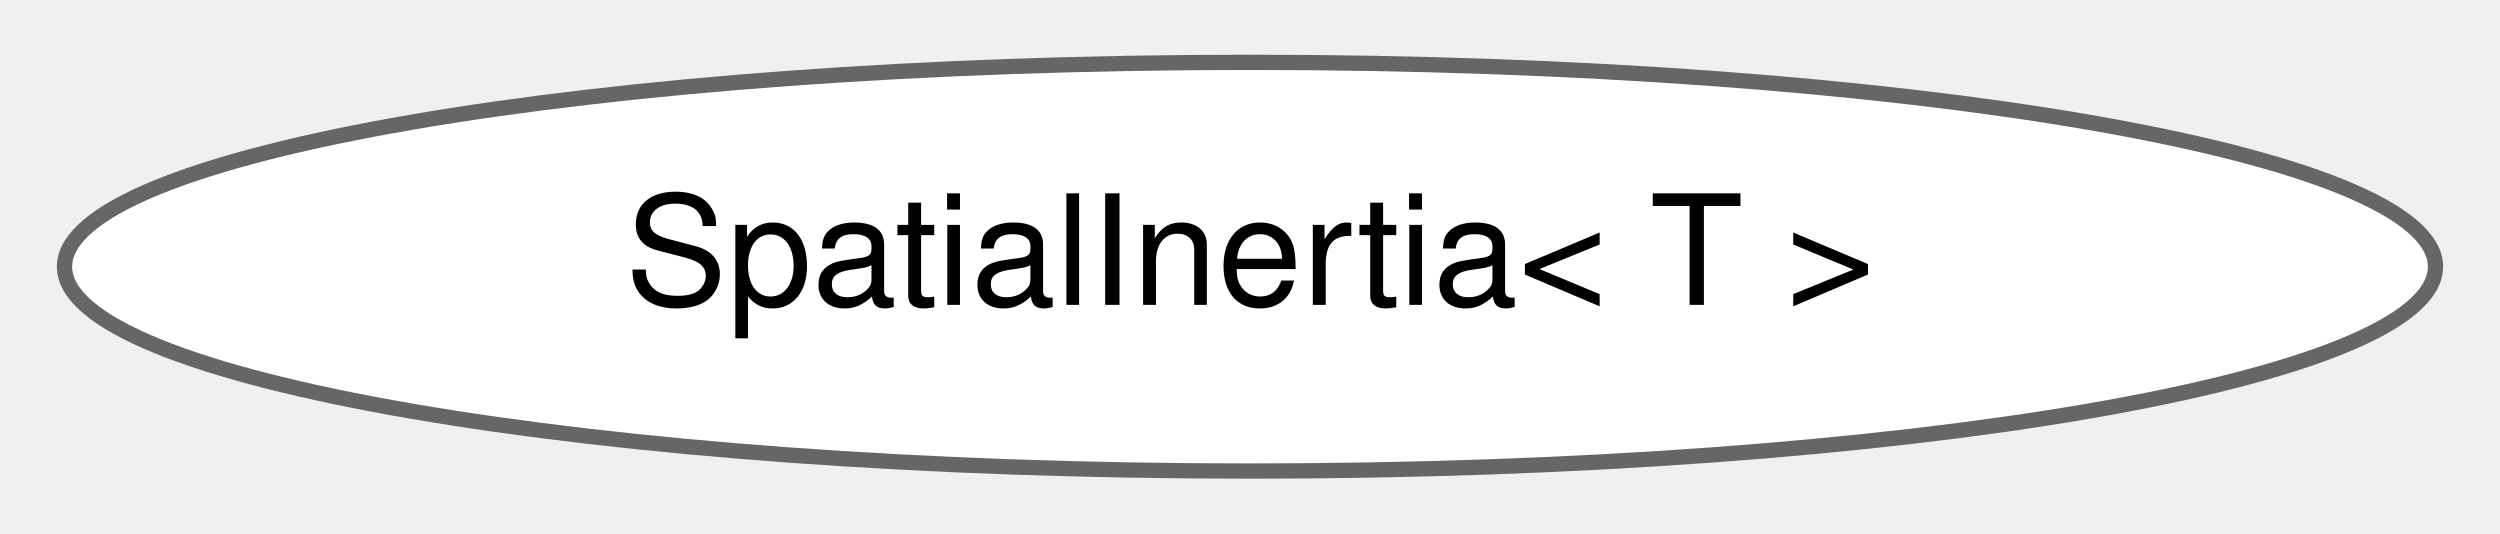
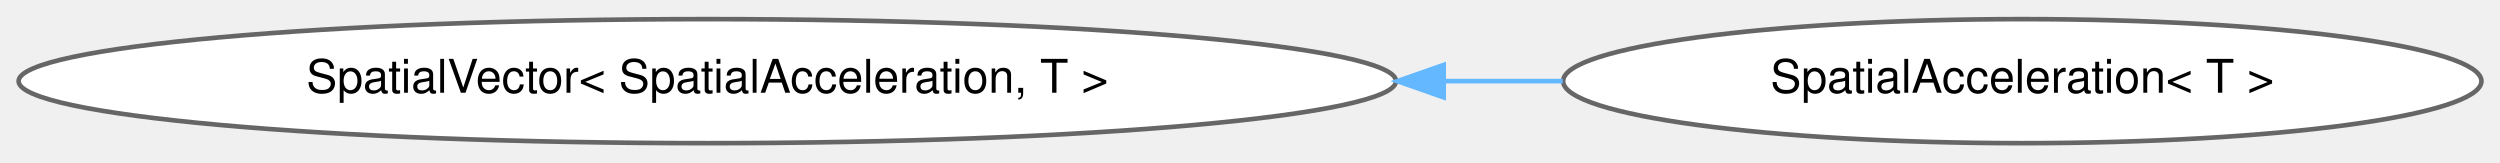
- <svg xmlns="http://www.w3.org/2000/svg" xmlns:xlink="http://www.w3.org/1999/xlink" width="164pt" height="35pt" viewBox="0.00 0.00 163.56 34.87">
+ <svg xmlns="http://www.w3.org/2000/svg" xmlns:xlink="http://www.w3.org/1999/xlink" width="539pt" height="35pt" viewBox="0.00 0.00 538.97 34.87">
  <g id="graph0" class="graph" transform="scale(1 1) rotate(0) translate(4 30.87)">
    <g id="Node000000" class="node">
      <g id="a_Node000000">
-         <a xlink:href="classdrake_1_1multibody_1_1_spatial_inertia.html" target="_top" xlink:title="This class represents the physical concept of a Spatial Inertia.">
-           <ellipse fill="white" stroke="#666666" cx="77.78" cy="-13.44" rx="77.56" ry="13.37" />
-           <text text-anchor="middle" x="77.78" y="-10.94" font-family="Helvetica,sans-Serif" font-size="10.00">SpatialInertia&lt; T &gt;</text>
+         <a xlink:href="classdrake_1_1multibody_1_1_spatial_vector.html" target="_top" xlink:title=" ">
+           <ellipse fill="white" stroke="#666666" cx="148.49" cy="-13.44" rx="148.48" ry="13.37" />
+           <text text-anchor="middle" x="148.49" y="-10.94" font-family="Helvetica,sans-Serif" font-size="10.00">SpatialVector&lt; SpatialAcceleration, T &gt;</text>
+         </a>
+       </g>
+     </g>
+     <g id="Node000001" class="node">
+       <g id="a_Node000001">
+         <a xlink:href="classdrake_1_1multibody_1_1_spatial_acceleration.html" target="_top" xlink:title="This class represents a spatial acceleration A and has 6 elements with an angular (rotational) accele...">
+           <ellipse fill="white" stroke="#666666" cx="431.98" cy="-13.44" rx="98.99" ry="13.37" />
+           <text text-anchor="middle" x="431.98" y="-10.94" font-family="Helvetica,sans-Serif" font-size="10.00">SpatialAcceleration&lt; T &gt;</text>
+         </a>
+       </g>
+     </g>
+     <g id="edge443_Node000000_Node000001" class="edge">
+       <g id="a_edge443_Node000000_Node000001">
+         <a xlink:title=" ">
+           <path fill="none" stroke="#63b8ff" d="M307.41,-13.44C316.04,-13.44 324.59,-13.44 332.92,-13.44" />
+           <polygon fill="#63b8ff" stroke="#63b8ff" points="307.24,-9.94 297.24,-13.44 307.24,-16.94 307.24,-9.94" />
        </a>
      </g>
    </g>
  </g>
</svg>
